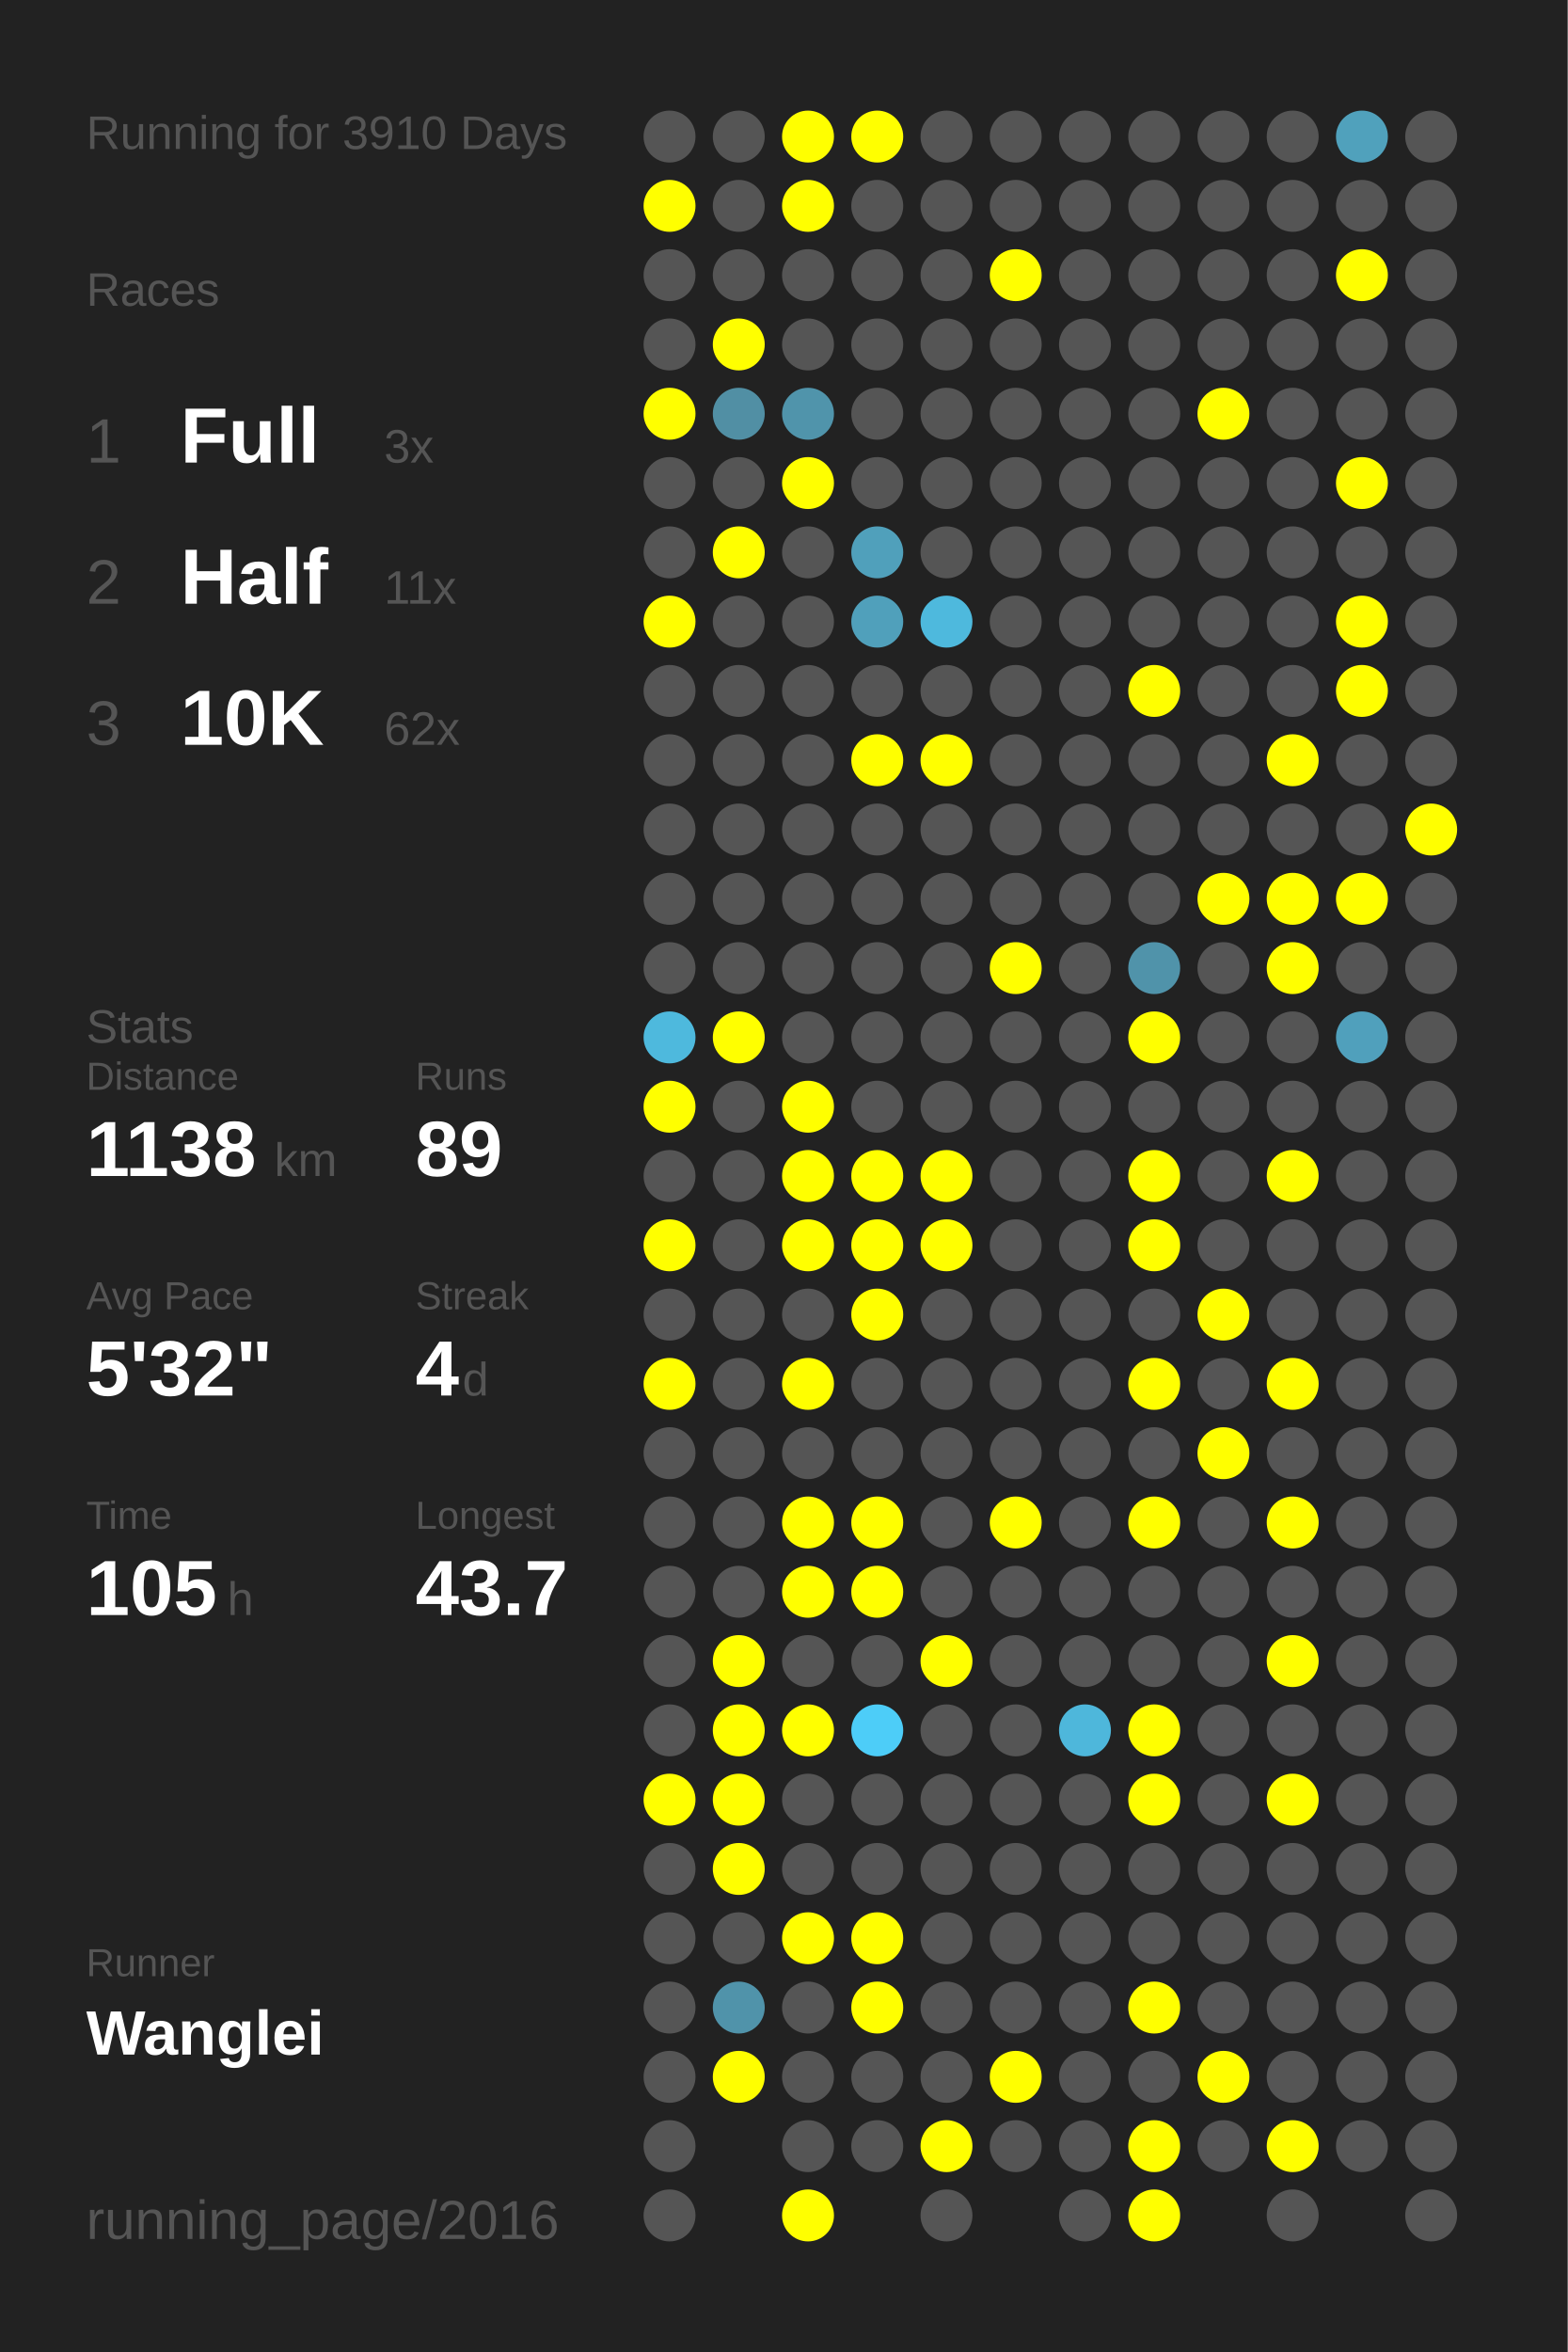
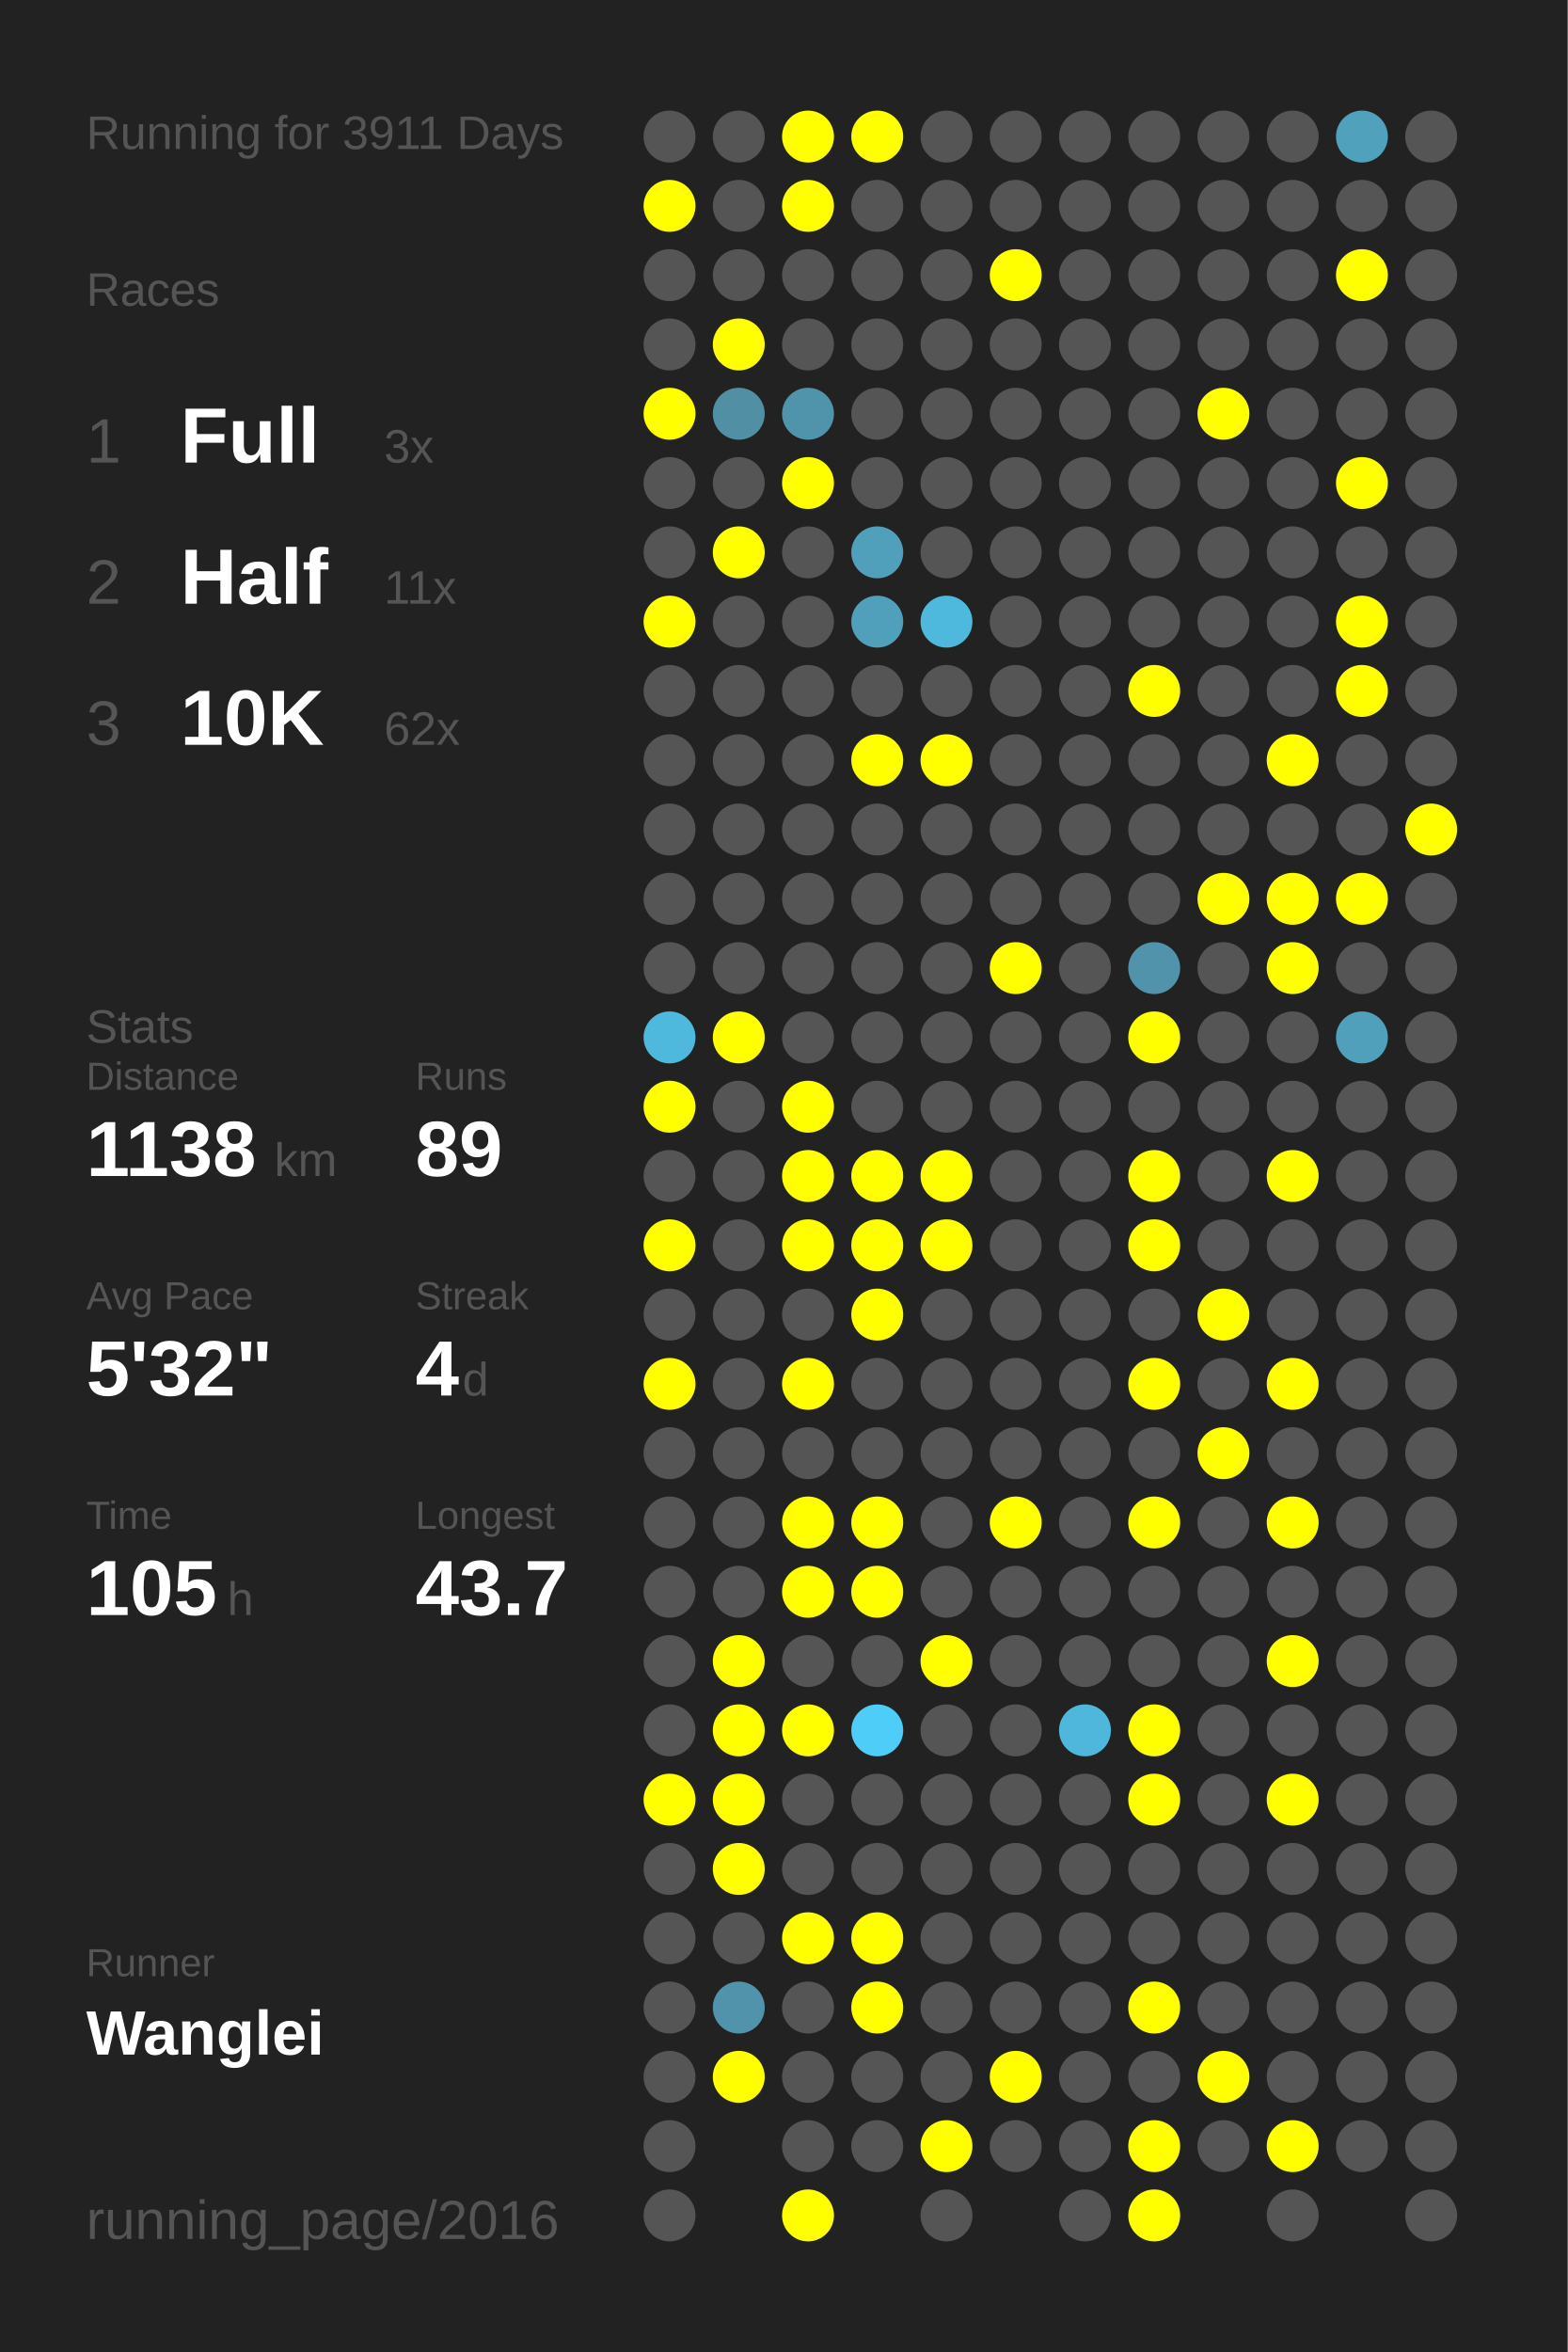
<svg xmlns="http://www.w3.org/2000/svg" baseProfile="full" height="300mm" version="1.1" viewBox="0,0,200,300" width="200mm">
  <defs />
  <rect fill="#222222" height="300" width="200" x="0" y="0" />
-   <text fill="#555555" style="font-size:6px; font-family:Arial;" x="11" y="19">Running for 3910 Days</text>
+   <text fill="#555555" style="font-size:6px; font-family:Arial;" x="11" y="19">Running for 3911 Days</text>
  <text fill="#555555" style="font-size:6px; font-family:Arial;" x="11" y="39">Races</text>
  <text fill="#555555" style="font-size:8px; font-family:Arial;" x="11" y="59">1</text>
  <text fill="#FFFFFF" style="font-size:10px; font-family:Arial; font-weight:bold;" x="23" y="59">Full</text>
  <text fill="#555555" style="font-size:6px; font-family:Arial;" x="49" y="59">3x</text>
  <text fill="#555555" style="font-size:8px; font-family:Arial;" x="11" y="77">2</text>
  <text fill="#FFFFFF" style="font-size:10px; font-family:Arial; font-weight:bold;" x="23" y="77">Half</text>
  <text fill="#555555" style="font-size:6px; font-family:Arial;" x="49" y="77">11x</text>
  <text fill="#555555" style="font-size:8px; font-family:Arial;" x="11" y="95">3</text>
  <text fill="#FFFFFF" style="font-size:10px; font-family:Arial; font-weight:bold;" x="23" y="95">10K</text>
  <text fill="#555555" style="font-size:6px; font-family:Arial;" x="49" y="95">62x</text>
  <text fill="#555555" style="font-size:6px; font-family:Arial;" x="11" y="133">Stats</text>
  <text fill="#555555" style="font-size:5px; font-family:Arial;" x="11" y="139">Distance</text>
  <text fill="#FFFFFF" style="font-size:10px; font-family:Arial; font-weight:bold;" x="11" y="150">1138</text>
  <text fill="#555555" style="font-size:6px; font-family:Arial;" x="35" y="150">km</text>
  <text fill="#555555" style="font-size:5px; font-family:Arial;" x="53" y="139">Runs</text>
  <text fill="#FFFFFF" style="font-size:10px; font-family:Arial; font-weight:bold;" x="53" y="150">89</text>
  <text fill="#555555" style="font-size:5px; font-family:Arial;" x="11" y="167">Avg Pace</text>
  <text fill="#FFFFFF" style="font-size:10px; font-family:Arial; font-weight:bold;" x="11" y="178">5'32"</text>
  <text fill="#555555" style="font-size:5px; font-family:Arial;" x="53" y="167">Streak</text>
  <text fill="#FFFFFF" style="font-size:10px; font-family:Arial; font-weight:bold;" x="53" y="178">4</text>
  <text fill="#555555" style="font-size:6px; font-family:Arial;" x="59" y="178">d</text>
  <text fill="#555555" style="font-size:5px; font-family:Arial;" x="11" y="195">Time</text>
  <text fill="#FFFFFF" style="font-size:10px; font-family:Arial; font-weight:bold;" x="11" y="206">105</text>
  <text fill="#555555" style="font-size:6px; font-family:Arial;" x="29" y="206">h</text>
  <text fill="#555555" style="font-size:5px; font-family:Arial;" x="53" y="195">Longest</text>
  <text fill="#FFFFFF" style="font-size:10px; font-family:Arial; font-weight:bold;" x="53" y="206">43.7</text>
  <text fill="#555555" style="font-size:5px; font-family:Arial;" x="11" y="252.065">Runner</text>
  <text fill="#FFFFFF" style="font-size:8px; font-family:Arial; font-weight:bold;" x="11" y="262.065">Wanglei</text>
  <text fill="#555555" style="font-size:7px; font-family:Arial;" x="11" y="285.581">running_page/2016</text>
  <circle cx="85.417" cy="17.419" fill="#555555" r="3.312" />
  <circle cx="85.417" cy="26.258" fill="#FFFF00" r="3.312" />
  <circle cx="85.417" cy="35.097" fill="#555555" r="3.312" />
  <circle cx="85.417" cy="43.935" fill="#555555" r="3.312" />
  <circle cx="85.417" cy="52.774" fill="#FFFF00" r="3.312" />
  <circle cx="85.417" cy="61.613" fill="#555555" r="3.312" />
  <circle cx="85.417" cy="70.452" fill="#555555" r="3.312" />
  <circle cx="85.417" cy="79.29" fill="#FFFF00" r="3.312" />
  <circle cx="85.417" cy="88.129" fill="#555555" r="3.312" />
  <circle cx="85.417" cy="96.968" fill="#555555" r="3.312" />
  <circle cx="85.417" cy="105.806" fill="#555555" r="3.312" />
  <circle cx="85.417" cy="114.645" fill="#555555" r="3.312" />
  <circle cx="85.417" cy="123.484" fill="#555555" r="3.312" />
  <circle cx="85.417" cy="132.323" fill="#4eb9dd" r="3.312" />
  <circle cx="85.417" cy="141.161" fill="#FFFF00" r="3.312" />
  <circle cx="85.417" cy="150" fill="#555555" r="3.312" />
  <circle cx="85.417" cy="158.839" fill="#FFFF00" r="3.312" />
  <circle cx="85.417" cy="167.677" fill="#555555" r="3.312" />
  <circle cx="85.417" cy="176.516" fill="#FFFF00" r="3.312" />
  <circle cx="85.417" cy="185.355" fill="#555555" r="3.312" />
  <circle cx="85.417" cy="194.194" fill="#555555" r="3.312" />
  <circle cx="85.417" cy="203.032" fill="#555555" r="3.312" />
  <circle cx="85.417" cy="211.871" fill="#555555" r="3.312" />
  <circle cx="85.417" cy="220.71" fill="#555555" r="3.312" />
  <circle cx="85.417" cy="229.548" fill="#FFFF00" r="3.312" />
  <circle cx="85.417" cy="238.387" fill="#555555" r="3.312" />
  <circle cx="85.417" cy="247.226" fill="#555555" r="3.312" />
  <circle cx="85.417" cy="256.065" fill="#555555" r="3.312" />
  <circle cx="85.417" cy="264.903" fill="#555555" r="3.312" />
  <circle cx="85.417" cy="273.742" fill="#555555" r="3.312" />
  <circle cx="85.417" cy="282.581" fill="#555555" r="3.312" />
  <circle cx="94.25" cy="17.419" fill="#555555" r="3.312" />
  <circle cx="94.25" cy="26.258" fill="#555555" r="3.312" />
  <circle cx="94.25" cy="35.097" fill="#555555" r="3.312" />
  <circle cx="94.25" cy="43.935" fill="#FFFF00" r="3.312" />
  <circle cx="94.25" cy="52.774" fill="#518fa4" r="3.312" />
  <circle cx="94.25" cy="61.613" fill="#555555" r="3.312" />
  <circle cx="94.25" cy="70.452" fill="#FFFF00" r="3.312" />
  <circle cx="94.25" cy="79.29" fill="#555555" r="3.312" />
  <circle cx="94.25" cy="88.129" fill="#555555" r="3.312" />
  <circle cx="94.25" cy="96.968" fill="#555555" r="3.312" />
  <circle cx="94.25" cy="105.806" fill="#555555" r="3.312" />
  <circle cx="94.25" cy="114.645" fill="#555555" r="3.312" />
  <circle cx="94.25" cy="123.484" fill="#555555" r="3.312" />
  <circle cx="94.25" cy="132.323" fill="#FFFF00" r="3.312" />
  <circle cx="94.25" cy="141.161" fill="#555555" r="3.312" />
  <circle cx="94.25" cy="150" fill="#555555" r="3.312" />
  <circle cx="94.25" cy="158.839" fill="#555555" r="3.312" />
  <circle cx="94.25" cy="167.677" fill="#555555" r="3.312" />
  <circle cx="94.25" cy="176.516" fill="#555555" r="3.312" />
  <circle cx="94.25" cy="185.355" fill="#555555" r="3.312" />
  <circle cx="94.25" cy="194.194" fill="#555555" r="3.312" />
  <circle cx="94.25" cy="203.032" fill="#555555" r="3.312" />
  <circle cx="94.25" cy="211.871" fill="#FFFF00" r="3.312" />
  <circle cx="94.25" cy="220.71" fill="#FFFF00" r="3.312" />
  <circle cx="94.25" cy="229.548" fill="#FFFF00" r="3.312" />
  <circle cx="94.25" cy="238.387" fill="#FFFF00" r="3.312" />
  <circle cx="94.25" cy="247.226" fill="#555555" r="3.312" />
  <circle cx="94.25" cy="256.065" fill="#5093aa" r="3.312" />
  <circle cx="94.25" cy="264.903" fill="#FFFF00" r="3.312" />
  <circle cx="103.083" cy="17.419" fill="#FFFF00" r="3.312" />
  <circle cx="103.083" cy="26.258" fill="#FFFF00" r="3.312" />
  <circle cx="103.083" cy="35.097" fill="#555555" r="3.312" />
  <circle cx="103.083" cy="43.935" fill="#555555" r="3.312" />
  <circle cx="103.083" cy="52.774" fill="#5094ab" r="3.312" />
  <circle cx="103.083" cy="61.613" fill="#FFFF00" r="3.312" />
  <circle cx="103.083" cy="70.452" fill="#555555" r="3.312" />
  <circle cx="103.083" cy="79.29" fill="#555555" r="3.312" />
  <circle cx="103.083" cy="88.129" fill="#555555" r="3.312" />
  <circle cx="103.083" cy="96.968" fill="#555555" r="3.312" />
  <circle cx="103.083" cy="105.806" fill="#555555" r="3.312" />
  <circle cx="103.083" cy="114.645" fill="#555555" r="3.312" />
  <circle cx="103.083" cy="123.484" fill="#555555" r="3.312" />
  <circle cx="103.083" cy="132.323" fill="#555555" r="3.312" />
  <circle cx="103.083" cy="141.161" fill="#FFFF00" r="3.312" />
  <circle cx="103.083" cy="150" fill="#FFFF00" r="3.312" />
  <circle cx="103.083" cy="158.839" fill="#FFFF00" r="3.312" />
  <circle cx="103.083" cy="167.677" fill="#555555" r="3.312" />
  <circle cx="103.083" cy="176.516" fill="#FFFF00" r="3.312" />
  <circle cx="103.083" cy="185.355" fill="#555555" r="3.312" />
  <circle cx="103.083" cy="194.194" fill="#FFFF00" r="3.312" />
  <circle cx="103.083" cy="203.032" fill="#FFFF00" r="3.312" />
  <circle cx="103.083" cy="211.871" fill="#555555" r="3.312" />
  <circle cx="103.083" cy="220.71" fill="#FFFF00" r="3.312" />
  <circle cx="103.083" cy="229.548" fill="#555555" r="3.312" />
  <circle cx="103.083" cy="238.387" fill="#555555" r="3.312" />
  <circle cx="103.083" cy="247.226" fill="#FFFF00" r="3.312" />
  <circle cx="103.083" cy="256.065" fill="#555555" r="3.312" />
  <circle cx="103.083" cy="264.903" fill="#555555" r="3.312" />
  <circle cx="103.083" cy="273.742" fill="#555555" r="3.312" />
  <circle cx="103.083" cy="282.581" fill="#FFFF00" r="3.312" />
  <circle cx="111.917" cy="17.419" fill="#FFFF00" r="3.312" />
  <circle cx="111.917" cy="26.258" fill="#555555" r="3.312" />
  <circle cx="111.917" cy="35.097" fill="#555555" r="3.312" />
  <circle cx="111.917" cy="43.935" fill="#555555" r="3.312" />
  <circle cx="111.917" cy="52.774" fill="#555555" r="3.312" />
  <circle cx="111.917" cy="61.613" fill="#555555" r="3.312" />
  <circle cx="111.917" cy="70.452" fill="#50a0bb" r="3.312" />
  <circle cx="111.917" cy="79.29" fill="#50a0bb" r="3.312" />
  <circle cx="111.917" cy="88.129" fill="#555555" r="3.312" />
  <circle cx="111.917" cy="96.968" fill="#FFFF00" r="3.312" />
  <circle cx="111.917" cy="105.806" fill="#555555" r="3.312" />
  <circle cx="111.917" cy="114.645" fill="#555555" r="3.312" />
  <circle cx="111.917" cy="123.484" fill="#555555" r="3.312" />
  <circle cx="111.917" cy="132.323" fill="#555555" r="3.312" />
  <circle cx="111.917" cy="141.161" fill="#555555" r="3.312" />
  <circle cx="111.917" cy="150" fill="#FFFF00" r="3.312" />
  <circle cx="111.917" cy="158.839" fill="#FFFF00" r="3.312" />
  <circle cx="111.917" cy="167.677" fill="#FFFF00" r="3.312" />
  <circle cx="111.917" cy="176.516" fill="#555555" r="3.312" />
  <circle cx="111.917" cy="185.355" fill="#555555" r="3.312" />
  <circle cx="111.917" cy="194.194" fill="#FFFF00" r="3.312" />
  <circle cx="111.917" cy="203.032" fill="#FFFF00" r="3.312" />
  <circle cx="111.917" cy="211.871" fill="#555555" r="3.312" />
  <circle cx="111.917" cy="220.71" fill="#4dcdf8" r="3.312" />
  <circle cx="111.917" cy="229.548" fill="#555555" r="3.312" />
  <circle cx="111.917" cy="238.387" fill="#555555" r="3.312" />
  <circle cx="111.917" cy="247.226" fill="#FFFF00" r="3.312" />
  <circle cx="111.917" cy="256.065" fill="#FFFF00" r="3.312" />
  <circle cx="111.917" cy="264.903" fill="#555555" r="3.312" />
  <circle cx="111.917" cy="273.742" fill="#555555" r="3.312" />
  <circle cx="120.75" cy="17.419" fill="#555555" r="3.312" />
  <circle cx="120.75" cy="26.258" fill="#555555" r="3.312" />
  <circle cx="120.75" cy="35.097" fill="#555555" r="3.312" />
  <circle cx="120.75" cy="43.935" fill="#555555" r="3.312" />
  <circle cx="120.75" cy="52.774" fill="#555555" r="3.312" />
  <circle cx="120.75" cy="61.613" fill="#555555" r="3.312" />
  <circle cx="120.75" cy="70.452" fill="#555555" r="3.312" />
  <circle cx="120.75" cy="79.29" fill="#4eb9dd" r="3.312" />
  <circle cx="120.75" cy="88.129" fill="#555555" r="3.312" />
  <circle cx="120.75" cy="96.968" fill="#FFFF00" r="3.312" />
  <circle cx="120.75" cy="105.806" fill="#555555" r="3.312" />
  <circle cx="120.75" cy="114.645" fill="#555555" r="3.312" />
  <circle cx="120.75" cy="123.484" fill="#555555" r="3.312" />
  <circle cx="120.75" cy="132.323" fill="#555555" r="3.312" />
  <circle cx="120.75" cy="141.161" fill="#555555" r="3.312" />
  <circle cx="120.75" cy="150" fill="#FFFF00" r="3.312" />
  <circle cx="120.75" cy="158.839" fill="#FFFF00" r="3.312" />
  <circle cx="120.75" cy="167.677" fill="#555555" r="3.312" />
  <circle cx="120.75" cy="176.516" fill="#555555" r="3.312" />
  <circle cx="120.75" cy="185.355" fill="#555555" r="3.312" />
  <circle cx="120.75" cy="194.194" fill="#555555" r="3.312" />
  <circle cx="120.75" cy="203.032" fill="#555555" r="3.312" />
  <circle cx="120.75" cy="211.871" fill="#FFFF00" r="3.312" />
  <circle cx="120.75" cy="220.71" fill="#555555" r="3.312" />
  <circle cx="120.75" cy="229.548" fill="#555555" r="3.312" />
  <circle cx="120.75" cy="238.387" fill="#555555" r="3.312" />
  <circle cx="120.75" cy="247.226" fill="#555555" r="3.312" />
  <circle cx="120.75" cy="256.065" fill="#555555" r="3.312" />
  <circle cx="120.75" cy="264.903" fill="#555555" r="3.312" />
  <circle cx="120.75" cy="273.742" fill="#FFFF00" r="3.312" />
  <circle cx="120.75" cy="282.581" fill="#555555" r="3.312" />
  <circle cx="129.583" cy="17.419" fill="#555555" r="3.312" />
  <circle cx="129.583" cy="26.258" fill="#555555" r="3.312" />
  <circle cx="129.583" cy="35.097" fill="#FFFF00" r="3.312" />
  <circle cx="129.583" cy="43.935" fill="#555555" r="3.312" />
  <circle cx="129.583" cy="52.774" fill="#555555" r="3.312" />
  <circle cx="129.583" cy="61.613" fill="#555555" r="3.312" />
  <circle cx="129.583" cy="70.452" fill="#555555" r="3.312" />
  <circle cx="129.583" cy="79.29" fill="#555555" r="3.312" />
  <circle cx="129.583" cy="88.129" fill="#555555" r="3.312" />
  <circle cx="129.583" cy="96.968" fill="#555555" r="3.312" />
  <circle cx="129.583" cy="105.806" fill="#555555" r="3.312" />
  <circle cx="129.583" cy="114.645" fill="#555555" r="3.312" />
  <circle cx="129.583" cy="123.484" fill="#FFFF00" r="3.312" />
  <circle cx="129.583" cy="132.323" fill="#555555" r="3.312" />
  <circle cx="129.583" cy="141.161" fill="#555555" r="3.312" />
  <circle cx="129.583" cy="150" fill="#555555" r="3.312" />
  <circle cx="129.583" cy="158.839" fill="#555555" r="3.312" />
  <circle cx="129.583" cy="167.677" fill="#555555" r="3.312" />
  <circle cx="129.583" cy="176.516" fill="#555555" r="3.312" />
  <circle cx="129.583" cy="185.355" fill="#555555" r="3.312" />
  <circle cx="129.583" cy="194.194" fill="#FFFF00" r="3.312" />
  <circle cx="129.583" cy="203.032" fill="#555555" r="3.312" />
  <circle cx="129.583" cy="211.871" fill="#555555" r="3.312" />
  <circle cx="129.583" cy="220.71" fill="#555555" r="3.312" />
  <circle cx="129.583" cy="229.548" fill="#555555" r="3.312" />
  <circle cx="129.583" cy="238.387" fill="#555555" r="3.312" />
  <circle cx="129.583" cy="247.226" fill="#555555" r="3.312" />
  <circle cx="129.583" cy="256.065" fill="#555555" r="3.312" />
  <circle cx="129.583" cy="264.903" fill="#FFFF00" r="3.312" />
  <circle cx="129.583" cy="273.742" fill="#555555" r="3.312" />
  <circle cx="138.417" cy="17.419" fill="#555555" r="3.312" />
  <circle cx="138.417" cy="26.258" fill="#555555" r="3.312" />
  <circle cx="138.417" cy="35.097" fill="#555555" r="3.312" />
  <circle cx="138.417" cy="43.935" fill="#555555" r="3.312" />
  <circle cx="138.417" cy="52.774" fill="#555555" r="3.312" />
  <circle cx="138.417" cy="61.613" fill="#555555" r="3.312" />
  <circle cx="138.417" cy="70.452" fill="#555555" r="3.312" />
  <circle cx="138.417" cy="79.29" fill="#555555" r="3.312" />
  <circle cx="138.417" cy="88.129" fill="#555555" r="3.312" />
  <circle cx="138.417" cy="96.968" fill="#555555" r="3.312" />
  <circle cx="138.417" cy="105.806" fill="#555555" r="3.312" />
  <circle cx="138.417" cy="114.645" fill="#555555" r="3.312" />
  <circle cx="138.417" cy="123.484" fill="#555555" r="3.312" />
  <circle cx="138.417" cy="132.323" fill="#555555" r="3.312" />
  <circle cx="138.417" cy="141.161" fill="#555555" r="3.312" />
  <circle cx="138.417" cy="150" fill="#555555" r="3.312" />
  <circle cx="138.417" cy="158.839" fill="#555555" r="3.312" />
  <circle cx="138.417" cy="167.677" fill="#555555" r="3.312" />
  <circle cx="138.417" cy="176.516" fill="#555555" r="3.312" />
  <circle cx="138.417" cy="185.355" fill="#555555" r="3.312" />
  <circle cx="138.417" cy="194.194" fill="#555555" r="3.312" />
  <circle cx="138.417" cy="203.032" fill="#555555" r="3.312" />
  <circle cx="138.417" cy="211.871" fill="#555555" r="3.312" />
  <circle cx="138.417" cy="220.71" fill="#4eb7db" r="3.312" />
  <circle cx="138.417" cy="229.548" fill="#555555" r="3.312" />
  <circle cx="138.417" cy="238.387" fill="#555555" r="3.312" />
  <circle cx="138.417" cy="247.226" fill="#555555" r="3.312" />
  <circle cx="138.417" cy="256.065" fill="#555555" r="3.312" />
  <circle cx="138.417" cy="264.903" fill="#555555" r="3.312" />
  <circle cx="138.417" cy="273.742" fill="#555555" r="3.312" />
  <circle cx="138.417" cy="282.581" fill="#555555" r="3.312" />
  <circle cx="147.25" cy="17.419" fill="#555555" r="3.312" />
  <circle cx="147.25" cy="26.258" fill="#555555" r="3.312" />
  <circle cx="147.25" cy="35.097" fill="#555555" r="3.312" />
  <circle cx="147.25" cy="43.935" fill="#555555" r="3.312" />
  <circle cx="147.25" cy="52.774" fill="#555555" r="3.312" />
  <circle cx="147.25" cy="61.613" fill="#555555" r="3.312" />
  <circle cx="147.25" cy="70.452" fill="#555555" r="3.312" />
  <circle cx="147.25" cy="79.29" fill="#555555" r="3.312" />
  <circle cx="147.25" cy="88.129" fill="#FFFF00" r="3.312" />
  <circle cx="147.25" cy="96.968" fill="#555555" r="3.312" />
  <circle cx="147.25" cy="105.806" fill="#555555" r="3.312" />
  <circle cx="147.25" cy="114.645" fill="#555555" r="3.312" />
  <circle cx="147.25" cy="123.484" fill="#5093aa" r="3.312" />
  <circle cx="147.25" cy="132.323" fill="#FFFF00" r="3.312" />
  <circle cx="147.25" cy="141.161" fill="#555555" r="3.312" />
  <circle cx="147.25" cy="150" fill="#FFFF00" r="3.312" />
  <circle cx="147.25" cy="158.839" fill="#FFFF00" r="3.312" />
  <circle cx="147.25" cy="167.677" fill="#555555" r="3.312" />
  <circle cx="147.25" cy="176.516" fill="#FFFF00" r="3.312" />
  <circle cx="147.25" cy="185.355" fill="#555555" r="3.312" />
  <circle cx="147.25" cy="194.194" fill="#FFFF00" r="3.312" />
  <circle cx="147.25" cy="203.032" fill="#555555" r="3.312" />
  <circle cx="147.25" cy="211.871" fill="#555555" r="3.312" />
  <circle cx="147.25" cy="220.71" fill="#FFFF00" r="3.312" />
  <circle cx="147.25" cy="229.548" fill="#FFFF00" r="3.312" />
  <circle cx="147.25" cy="238.387" fill="#555555" r="3.312" />
  <circle cx="147.25" cy="247.226" fill="#555555" r="3.312" />
  <circle cx="147.25" cy="256.065" fill="#FFFF00" r="3.312" />
  <circle cx="147.25" cy="264.903" fill="#555555" r="3.312" />
  <circle cx="147.25" cy="273.742" fill="#FFFF00" r="3.312" />
  <circle cx="147.25" cy="282.581" fill="#FFFF00" r="3.312" />
  <circle cx="156.083" cy="17.419" fill="#555555" r="3.312" />
  <circle cx="156.083" cy="26.258" fill="#555555" r="3.312" />
  <circle cx="156.083" cy="35.097" fill="#555555" r="3.312" />
  <circle cx="156.083" cy="43.935" fill="#555555" r="3.312" />
  <circle cx="156.083" cy="52.774" fill="#FFFF00" r="3.312" />
  <circle cx="156.083" cy="61.613" fill="#555555" r="3.312" />
  <circle cx="156.083" cy="70.452" fill="#555555" r="3.312" />
  <circle cx="156.083" cy="79.29" fill="#555555" r="3.312" />
  <circle cx="156.083" cy="88.129" fill="#555555" r="3.312" />
  <circle cx="156.083" cy="96.968" fill="#555555" r="3.312" />
  <circle cx="156.083" cy="105.806" fill="#555555" r="3.312" />
  <circle cx="156.083" cy="114.645" fill="#FFFF00" r="3.312" />
  <circle cx="156.083" cy="123.484" fill="#555555" r="3.312" />
  <circle cx="156.083" cy="132.323" fill="#555555" r="3.312" />
  <circle cx="156.083" cy="141.161" fill="#555555" r="3.312" />
  <circle cx="156.083" cy="150" fill="#555555" r="3.312" />
  <circle cx="156.083" cy="158.839" fill="#555555" r="3.312" />
  <circle cx="156.083" cy="167.677" fill="#FFFF00" r="3.312" />
  <circle cx="156.083" cy="176.516" fill="#555555" r="3.312" />
  <circle cx="156.083" cy="185.355" fill="#FFFF00" r="3.312" />
  <circle cx="156.083" cy="194.194" fill="#555555" r="3.312" />
  <circle cx="156.083" cy="203.032" fill="#555555" r="3.312" />
  <circle cx="156.083" cy="211.871" fill="#555555" r="3.312" />
  <circle cx="156.083" cy="220.71" fill="#555555" r="3.312" />
  <circle cx="156.083" cy="229.548" fill="#555555" r="3.312" />
  <circle cx="156.083" cy="238.387" fill="#555555" r="3.312" />
  <circle cx="156.083" cy="247.226" fill="#555555" r="3.312" />
  <circle cx="156.083" cy="256.065" fill="#555555" r="3.312" />
  <circle cx="156.083" cy="264.903" fill="#FFFF00" r="3.312" />
  <circle cx="156.083" cy="273.742" fill="#555555" r="3.312" />
  <circle cx="164.917" cy="17.419" fill="#555555" r="3.312" />
  <circle cx="164.917" cy="26.258" fill="#555555" r="3.312" />
  <circle cx="164.917" cy="35.097" fill="#555555" r="3.312" />
  <circle cx="164.917" cy="43.935" fill="#555555" r="3.312" />
  <circle cx="164.917" cy="52.774" fill="#555555" r="3.312" />
  <circle cx="164.917" cy="61.613" fill="#555555" r="3.312" />
  <circle cx="164.917" cy="70.452" fill="#555555" r="3.312" />
  <circle cx="164.917" cy="79.29" fill="#555555" r="3.312" />
  <circle cx="164.917" cy="88.129" fill="#555555" r="3.312" />
  <circle cx="164.917" cy="96.968" fill="#FFFF00" r="3.312" />
  <circle cx="164.917" cy="105.806" fill="#555555" r="3.312" />
  <circle cx="164.917" cy="114.645" fill="#FFFF00" r="3.312" />
  <circle cx="164.917" cy="123.484" fill="#FFFF00" r="3.312" />
  <circle cx="164.917" cy="132.323" fill="#555555" r="3.312" />
  <circle cx="164.917" cy="141.161" fill="#555555" r="3.312" />
  <circle cx="164.917" cy="150" fill="#FFFF00" r="3.312" />
  <circle cx="164.917" cy="158.839" fill="#555555" r="3.312" />
  <circle cx="164.917" cy="167.677" fill="#555555" r="3.312" />
  <circle cx="164.917" cy="176.516" fill="#FFFF00" r="3.312" />
  <circle cx="164.917" cy="185.355" fill="#555555" r="3.312" />
  <circle cx="164.917" cy="194.194" fill="#FFFF00" r="3.312" />
  <circle cx="164.917" cy="203.032" fill="#555555" r="3.312" />
  <circle cx="164.917" cy="211.871" fill="#FFFF00" r="3.312" />
  <circle cx="164.917" cy="220.71" fill="#555555" r="3.312" />
  <circle cx="164.917" cy="229.548" fill="#FFFF00" r="3.312" />
  <circle cx="164.917" cy="238.387" fill="#555555" r="3.312" />
  <circle cx="164.917" cy="247.226" fill="#555555" r="3.312" />
  <circle cx="164.917" cy="256.065" fill="#555555" r="3.312" />
  <circle cx="164.917" cy="264.903" fill="#555555" r="3.312" />
  <circle cx="164.917" cy="273.742" fill="#FFFF00" r="3.312" />
  <circle cx="164.917" cy="282.581" fill="#555555" r="3.312" />
  <circle cx="173.75" cy="17.419" fill="#50a1bc" r="3.312" />
  <circle cx="173.75" cy="26.258" fill="#555555" r="3.312" />
  <circle cx="173.75" cy="35.097" fill="#FFFF00" r="3.312" />
  <circle cx="173.75" cy="43.935" fill="#555555" r="3.312" />
  <circle cx="173.75" cy="52.774" fill="#555555" r="3.312" />
  <circle cx="173.75" cy="61.613" fill="#FFFF00" r="3.312" />
  <circle cx="173.75" cy="70.452" fill="#555555" r="3.312" />
  <circle cx="173.75" cy="79.29" fill="#FFFF00" r="3.312" />
  <circle cx="173.75" cy="88.129" fill="#FFFF00" r="3.312" />
  <circle cx="173.75" cy="96.968" fill="#555555" r="3.312" />
  <circle cx="173.75" cy="105.806" fill="#555555" r="3.312" />
  <circle cx="173.75" cy="114.645" fill="#FFFF00" r="3.312" />
  <circle cx="173.75" cy="123.484" fill="#555555" r="3.312" />
  <circle cx="173.75" cy="132.323" fill="#50a0bc" r="3.312" />
  <circle cx="173.75" cy="141.161" fill="#555555" r="3.312" />
  <circle cx="173.75" cy="150" fill="#555555" r="3.312" />
  <circle cx="173.75" cy="158.839" fill="#555555" r="3.312" />
  <circle cx="173.75" cy="167.677" fill="#555555" r="3.312" />
  <circle cx="173.75" cy="176.516" fill="#555555" r="3.312" />
  <circle cx="173.75" cy="185.355" fill="#555555" r="3.312" />
  <circle cx="173.75" cy="194.194" fill="#555555" r="3.312" />
  <circle cx="173.75" cy="203.032" fill="#555555" r="3.312" />
  <circle cx="173.75" cy="211.871" fill="#555555" r="3.312" />
  <circle cx="173.75" cy="220.71" fill="#555555" r="3.312" />
  <circle cx="173.75" cy="229.548" fill="#555555" r="3.312" />
  <circle cx="173.75" cy="238.387" fill="#555555" r="3.312" />
  <circle cx="173.75" cy="247.226" fill="#555555" r="3.312" />
  <circle cx="173.75" cy="256.065" fill="#555555" r="3.312" />
  <circle cx="173.75" cy="264.903" fill="#555555" r="3.312" />
  <circle cx="173.75" cy="273.742" fill="#555555" r="3.312" />
  <circle cx="182.583" cy="17.419" fill="#555555" r="3.312" />
  <circle cx="182.583" cy="26.258" fill="#555555" r="3.312" />
  <circle cx="182.583" cy="35.097" fill="#555555" r="3.312" />
  <circle cx="182.583" cy="43.935" fill="#555555" r="3.312" />
  <circle cx="182.583" cy="52.774" fill="#555555" r="3.312" />
  <circle cx="182.583" cy="61.613" fill="#555555" r="3.312" />
  <circle cx="182.583" cy="70.452" fill="#555555" r="3.312" />
  <circle cx="182.583" cy="79.29" fill="#555555" r="3.312" />
  <circle cx="182.583" cy="88.129" fill="#555555" r="3.312" />
  <circle cx="182.583" cy="96.968" fill="#555555" r="3.312" />
  <circle cx="182.583" cy="105.806" fill="#FFFF00" r="3.312" />
  <circle cx="182.583" cy="114.645" fill="#555555" r="3.312" />
  <circle cx="182.583" cy="123.484" fill="#555555" r="3.312" />
  <circle cx="182.583" cy="132.323" fill="#555555" r="3.312" />
  <circle cx="182.583" cy="141.161" fill="#555555" r="3.312" />
  <circle cx="182.583" cy="150" fill="#555555" r="3.312" />
  <circle cx="182.583" cy="158.839" fill="#555555" r="3.312" />
  <circle cx="182.583" cy="167.677" fill="#555555" r="3.312" />
  <circle cx="182.583" cy="176.516" fill="#555555" r="3.312" />
  <circle cx="182.583" cy="185.355" fill="#555555" r="3.312" />
  <circle cx="182.583" cy="194.194" fill="#555555" r="3.312" />
  <circle cx="182.583" cy="203.032" fill="#555555" r="3.312" />
  <circle cx="182.583" cy="211.871" fill="#555555" r="3.312" />
  <circle cx="182.583" cy="220.71" fill="#555555" r="3.312" />
  <circle cx="182.583" cy="229.548" fill="#555555" r="3.312" />
  <circle cx="182.583" cy="238.387" fill="#555555" r="3.312" />
  <circle cx="182.583" cy="247.226" fill="#555555" r="3.312" />
  <circle cx="182.583" cy="256.065" fill="#555555" r="3.312" />
  <circle cx="182.583" cy="264.903" fill="#555555" r="3.312" />
  <circle cx="182.583" cy="273.742" fill="#555555" r="3.312" />
  <circle cx="182.583" cy="282.581" fill="#555555" r="3.312" />
</svg>
